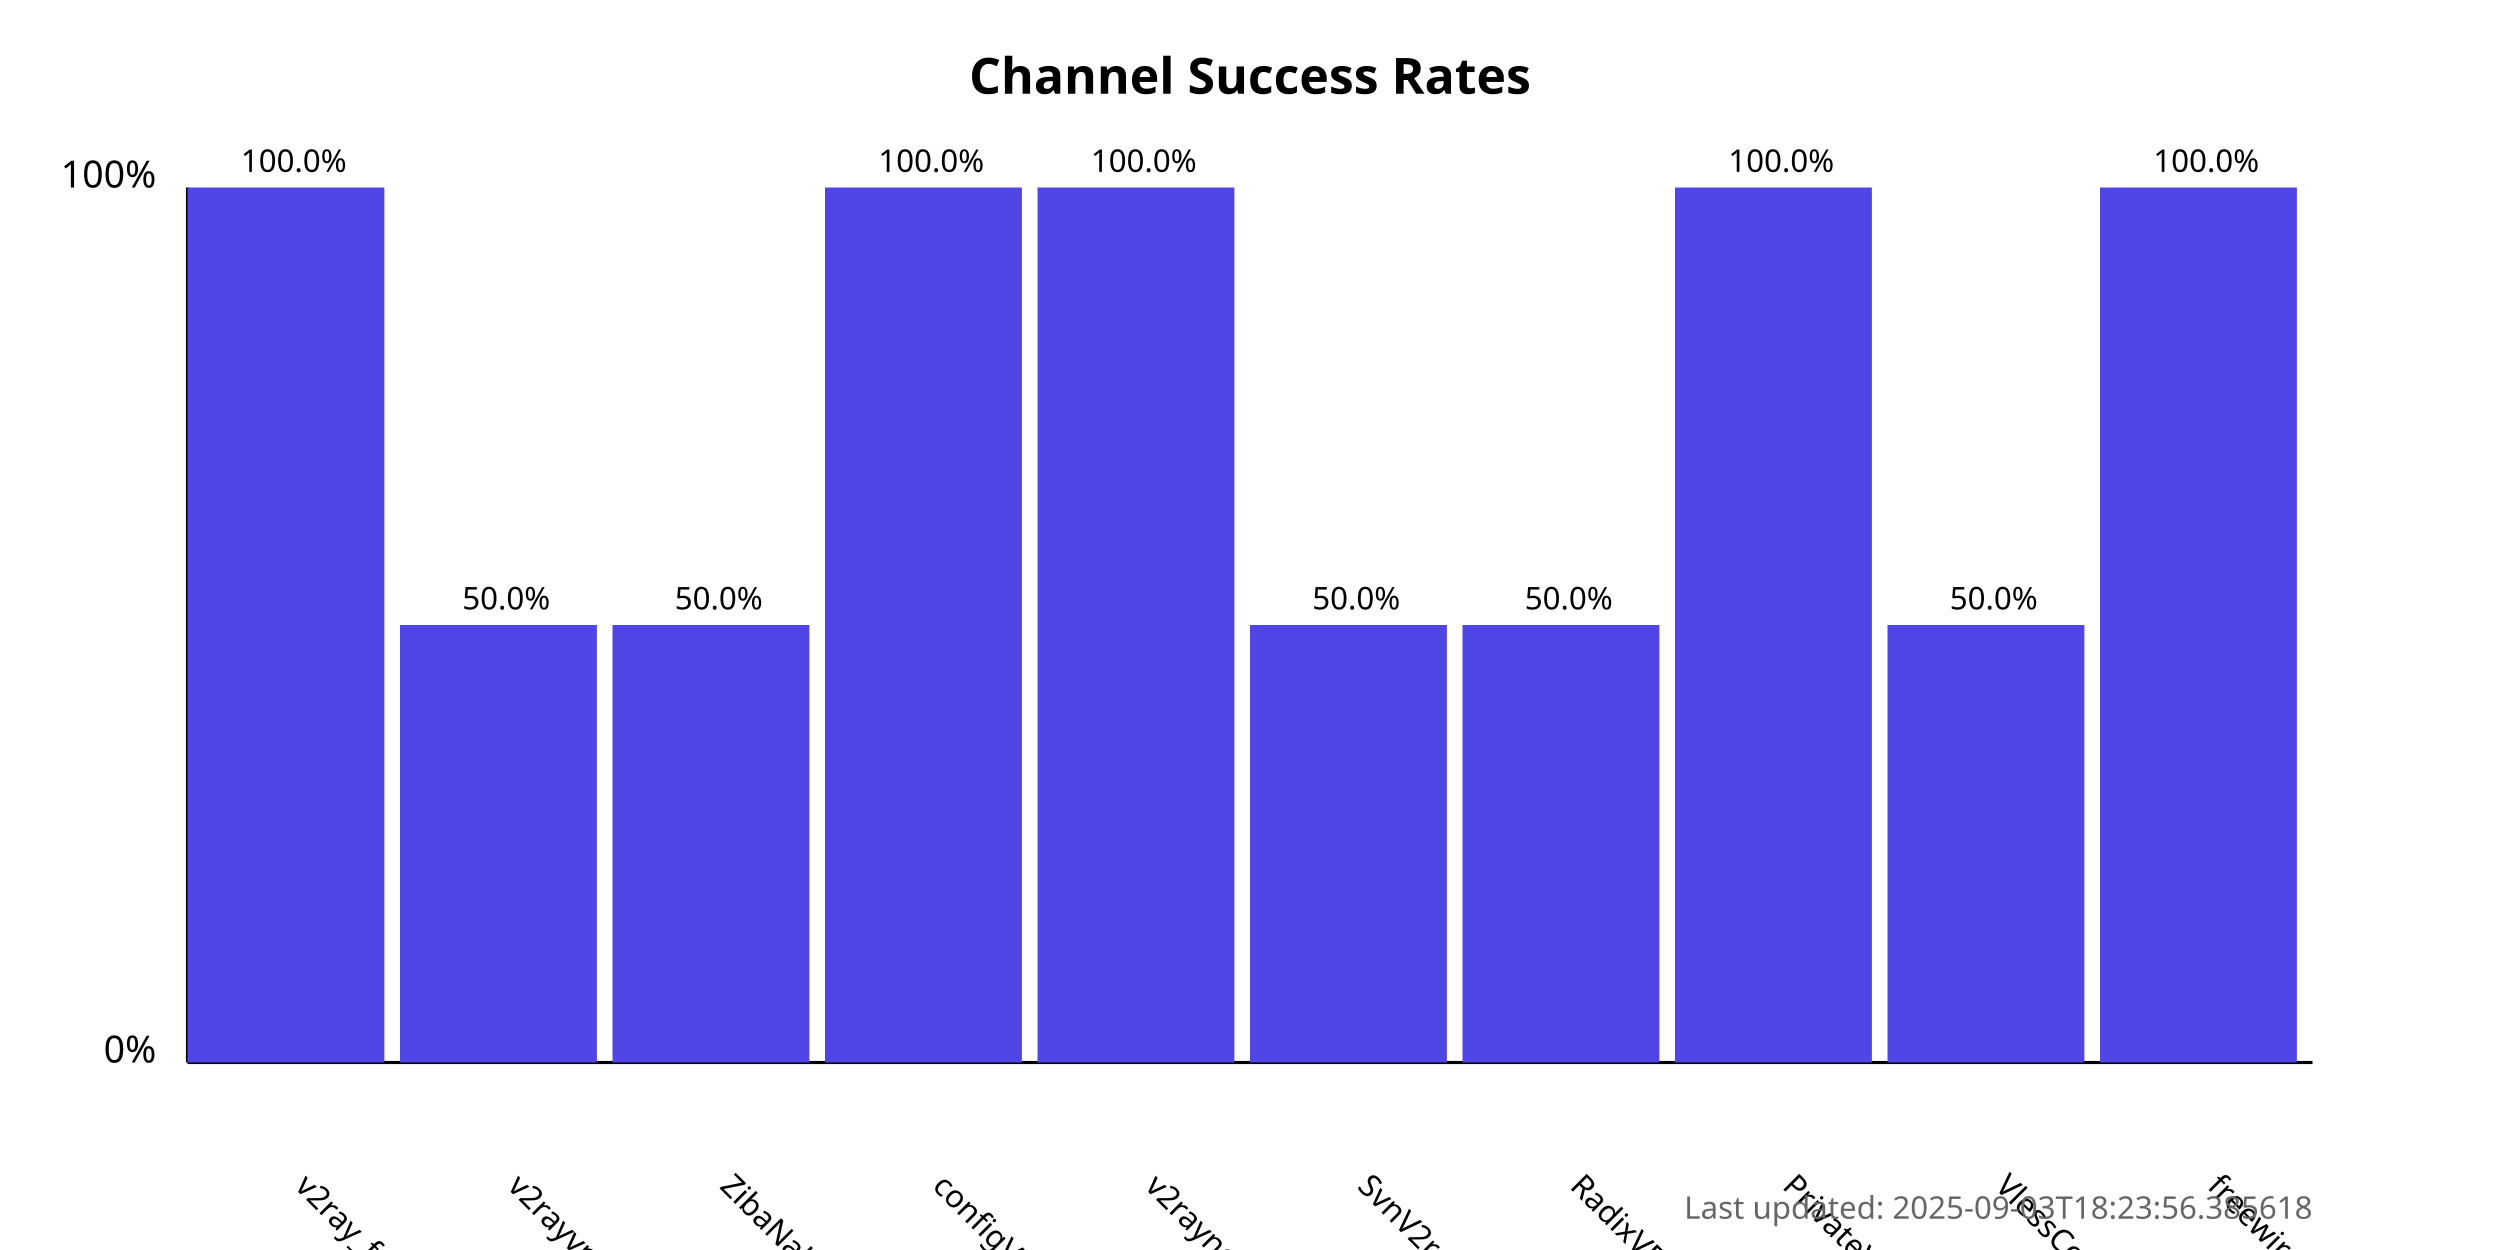
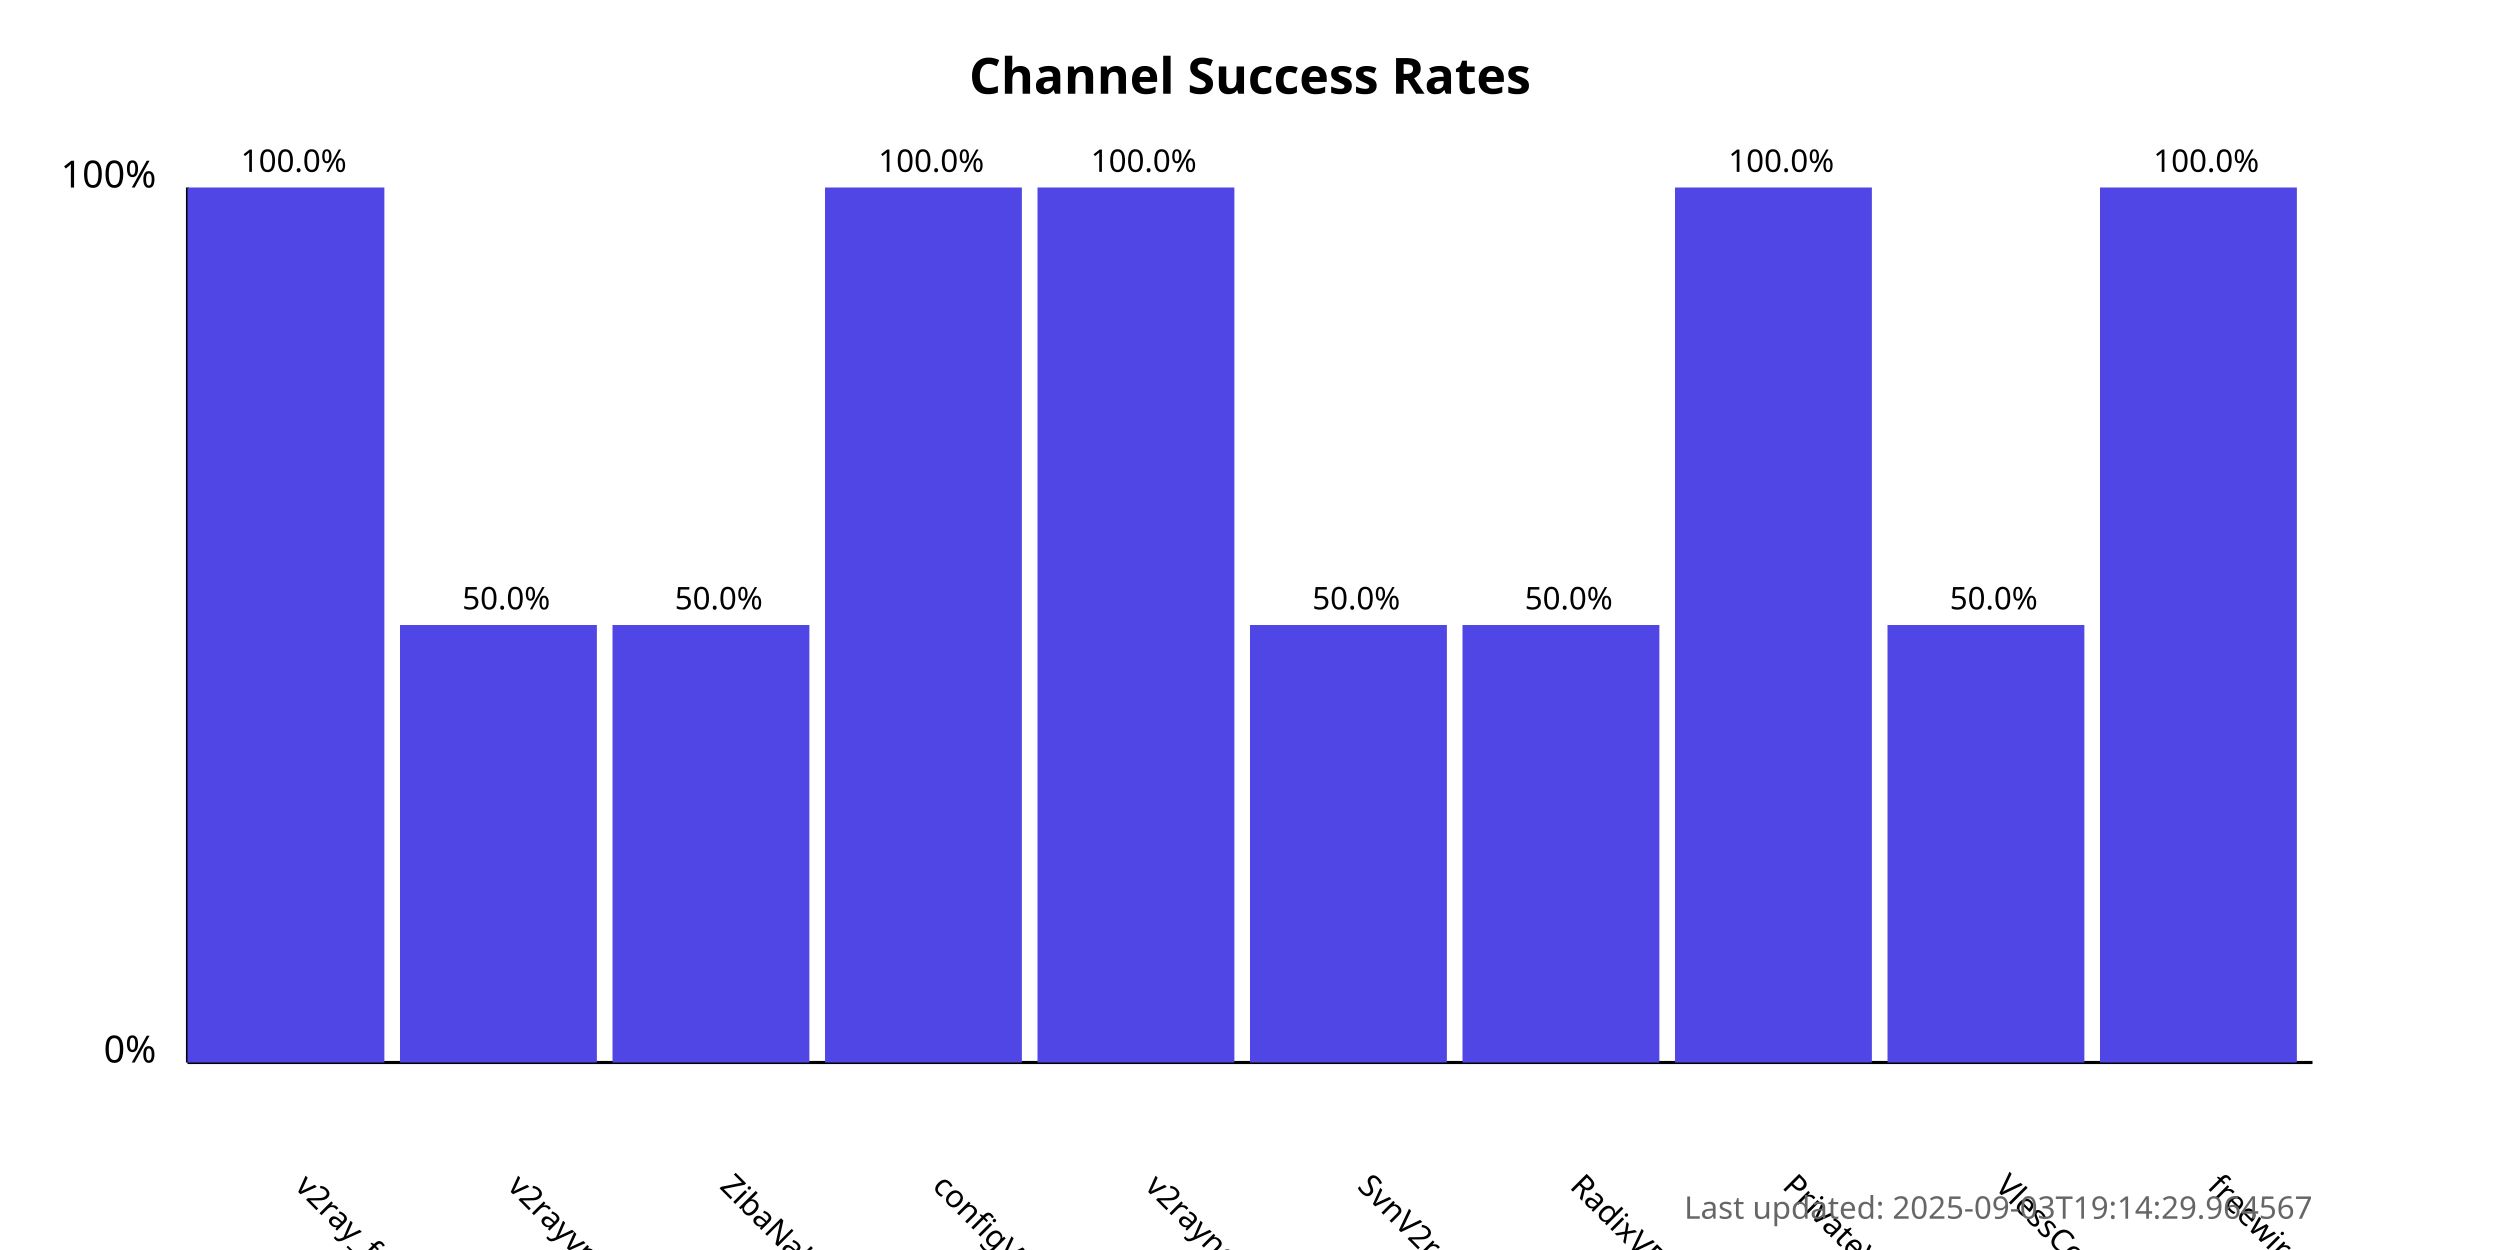
<svg xmlns="http://www.w3.org/2000/svg" width="800" height="400">
  <style>
            .chart-title { font: bold 16px sans-serif; }
            .axis-label { font: 12px sans-serif; }
            .tick-label { font: 10px sans-serif; }
            .bar { fill: #4f46e5; }
            .bar:hover { fill: #6366f1; }
            .timestamp { font: 10px sans-serif; fill: #666; }
        </style>
  <text x="400.0" y="30" text-anchor="middle" class="chart-title">
            Channel Success Rates
        </text>
  <line x1="60" y1="340" x2="60" y2="60" stroke="black" stroke-width="1" />
  <line x1="60" y1="340" x2="740" y2="340" stroke="black" stroke-width="1" />
  <text x="50" y="340" text-anchor="end" class="axis-label">0%</text>
  <text x="50" y="60" text-anchor="end" class="axis-label">100%</text>
  <g>
    <rect x="60" y="60.0" width="63.0" height="280.0" class="bar" />
    <text x="94.0" y="380" transform="rotate(45, 94.0, 380)" text-anchor="start" class="tick-label">
                v2ray_free_conf
            </text>
    <text x="94.0" y="55.0" text-anchor="middle" class="tick-label">
                100.0%
            </text>
  </g>
  <g>
    <rect x="128.0" y="200.0" width="63.0" height="140.0" class="bar" />
    <text x="162.0" y="380" transform="rotate(45, 162.0, 380)" text-anchor="start" class="tick-label">
                v2rayvpno
            </text>
    <text x="162.0" y="195.0" text-anchor="middle" class="tick-label">
                50.0%
            </text>
  </g>
  <g>
    <rect x="196.0" y="200.0" width="63.0" height="140.0" class="bar" />
    <text x="230.0" y="380" transform="rotate(45, 230.0, 380)" text-anchor="start" class="tick-label">
                ZibaNabz
            </text>
    <text x="230.0" y="195.0" text-anchor="middle" class="tick-label">
                50.0%
            </text>
  </g>
  <g>
    <rect x="264.0" y="60.0" width="63.0" height="280.0" class="bar" />
    <text x="298.0" y="380" transform="rotate(45, 298.0, 380)" text-anchor="start" class="tick-label">
                configV2rayForFree
            </text>
    <text x="298.0" y="55.0" text-anchor="middle" class="tick-label">
                100.0%
            </text>
  </g>
  <g>
    <rect x="332.0" y="60.0" width="63.0" height="280.0" class="bar" />
    <text x="366.0" y="380" transform="rotate(45, 366.0, 380)" text-anchor="start" class="tick-label">
                v2rayngvpn
            </text>
    <text x="366.0" y="55.0" text-anchor="middle" class="tick-label">
                100.0%
            </text>
  </g>
  <g>
    <rect x="400.0" y="200.0" width="63.0" height="140.0" class="bar" />
    <text x="434.0" y="380" transform="rotate(45, 434.0, 380)" text-anchor="start" class="tick-label">
                SvnV2ray
            </text>
    <text x="434.0" y="195.0" text-anchor="middle" class="tick-label">
                50.0%
            </text>
  </g>
  <g>
    <rect x="468.0" y="200.0" width="63.0" height="140.0" class="bar" />
    <text x="502.0" y="380" transform="rotate(45, 502.0, 380)" text-anchor="start" class="tick-label">
                RadixVPN
            </text>
    <text x="502.0" y="195.0" text-anchor="middle" class="tick-label">
                50.0%
            </text>
  </g>
  <g>
    <rect x="536.0" y="60.0" width="63.0" height="280.0" class="bar" />
    <text x="570.0" y="380" transform="rotate(45, 570.0, 380)" text-anchor="start" class="tick-label">
                PrivateVPNs
            </text>
    <text x="570.0" y="55.0" text-anchor="middle" class="tick-label">
                100.0%
            </text>
  </g>
  <g>
    <rect x="604.0" y="200.0" width="63.0" height="140.0" class="bar" />
    <text x="638.0" y="380" transform="rotate(45, 638.0, 380)" text-anchor="start" class="tick-label">
                VlessConfig
            </text>
    <text x="638.0" y="195.0" text-anchor="middle" class="tick-label">
                50.0%
            </text>
  </g>
  <g>
    <rect x="672.0" y="60.0" width="63.0" height="280.0" class="bar" />
    <text x="706.0" y="380" transform="rotate(45, 706.0, 380)" text-anchor="start" class="tick-label">
                freewireguard
            </text>
    <text x="706.0" y="55.0" text-anchor="middle" class="tick-label">
                100.0%
            </text>
  </g>
  <text x="740" y="390" text-anchor="end" class="timestamp">
-             Last updated: 2025-09-03T18:23:56.385618
+             Last updated: 2025-09-03T19:14:29.964567
        </text>
</svg>
